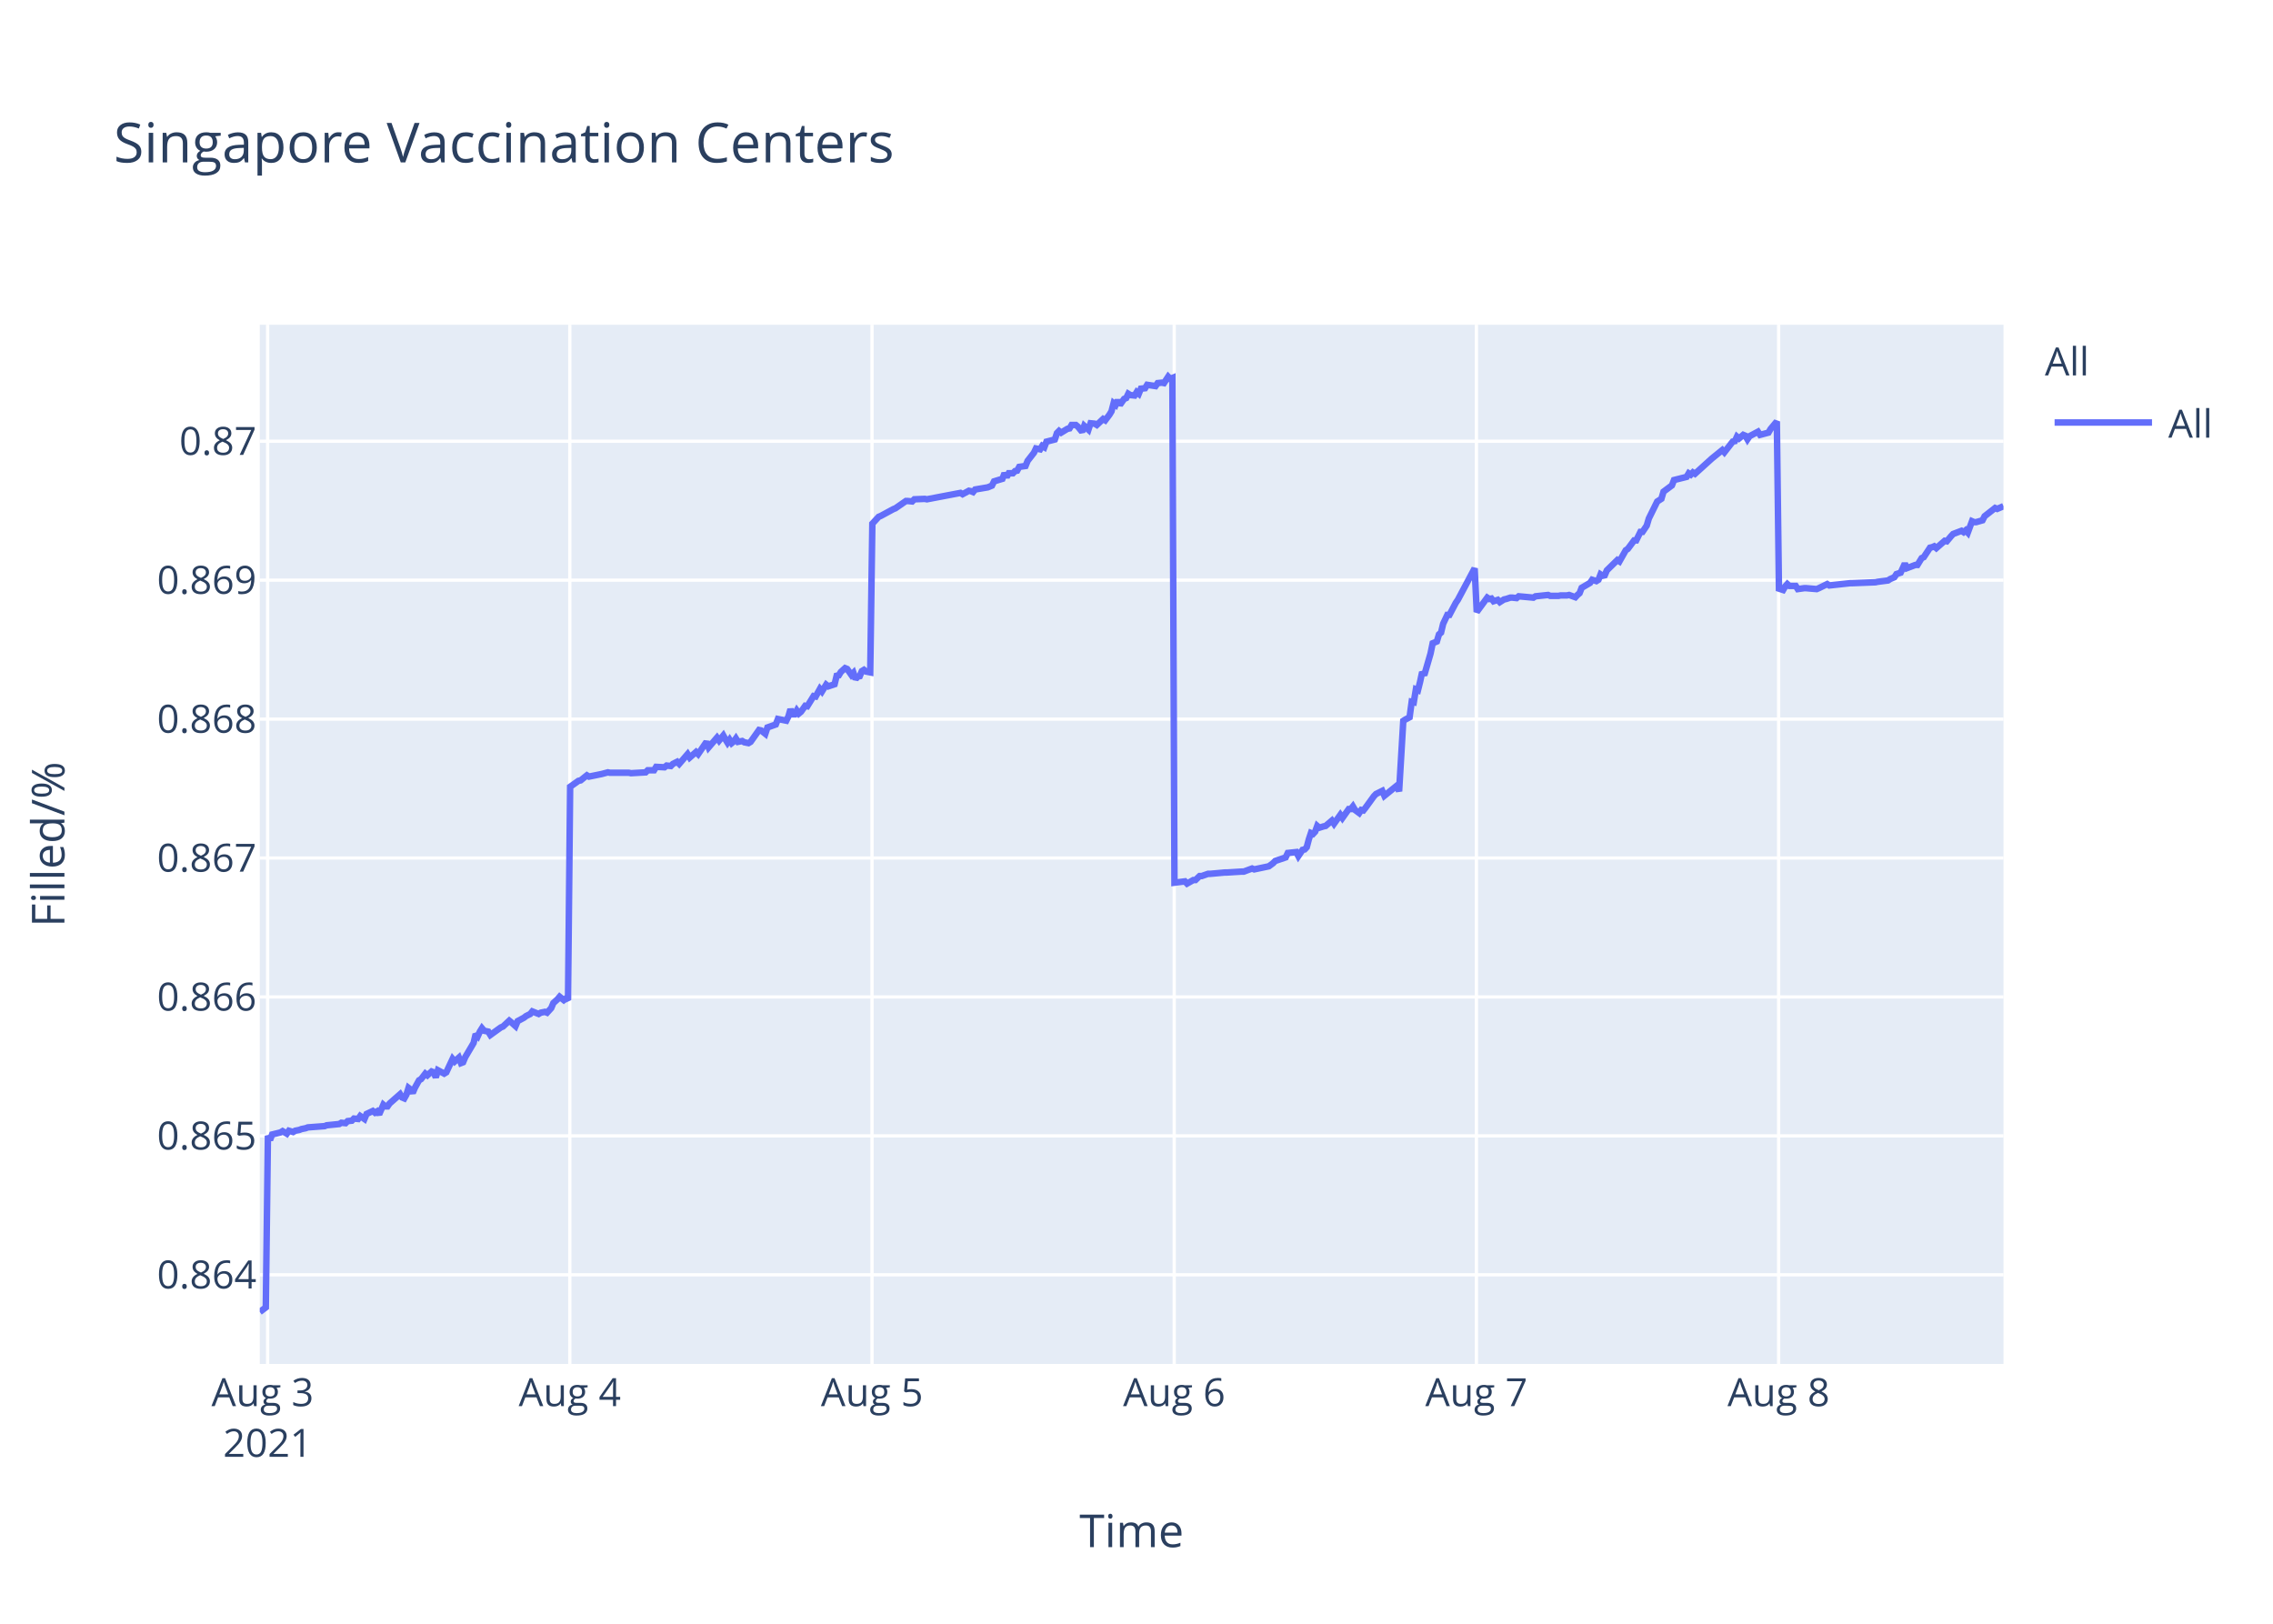
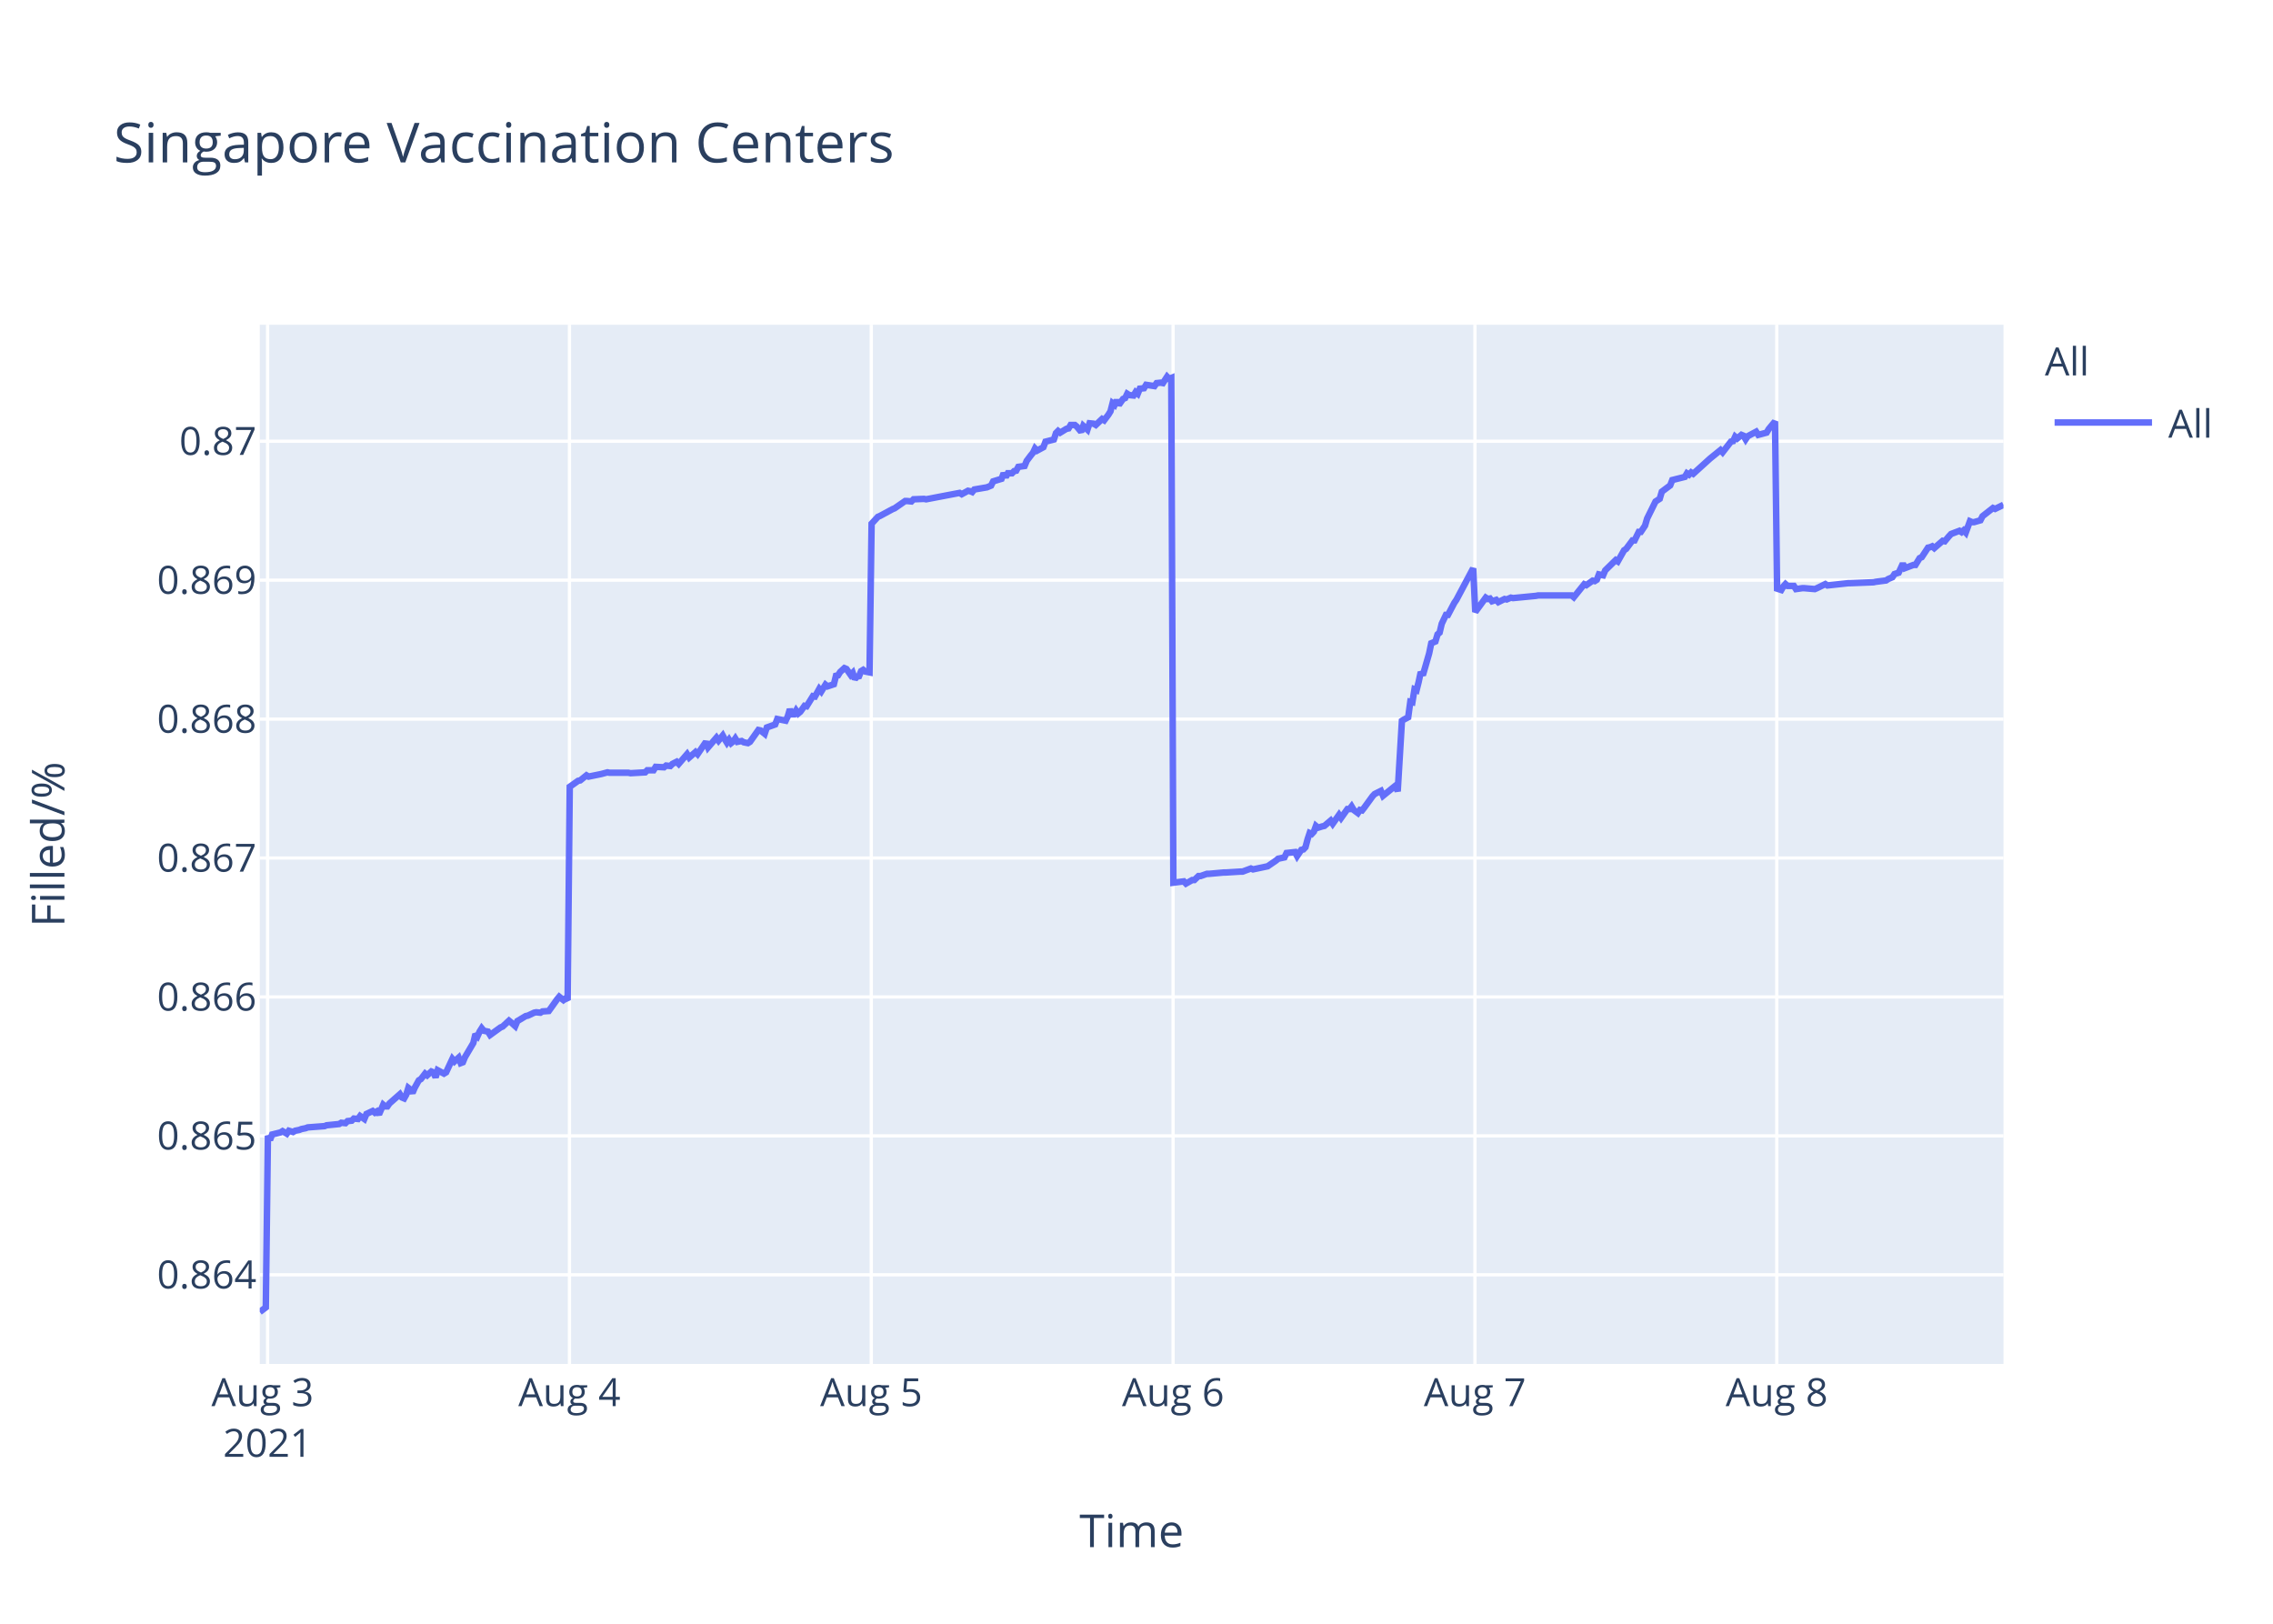
<svg xmlns="http://www.w3.org/2000/svg" class="main-svg" width="700" height="500" style="" viewBox="0 0 700 500">
  <rect x="0" y="0" width="700" height="500" style="fill: rgb(255, 255, 255); fill-opacity: 1;" />
-   <defs id="defs-85012d">
+   <defs id="defs-613a6a">
    <g class="clips">
-       <clipPath id="clip85012dxyplot" class="plotclip">
+       <clipPath id="clip613a6axyplot" class="plotclip">
        <rect width="537" height="320" />
      </clipPath>
-       <clipPath class="axesclip" id="clip85012dx">
+       <clipPath class="axesclip" id="clip613a6ax">
        <rect x="80" y="0" width="537" height="500" />
      </clipPath>
-       <clipPath class="axesclip" id="clip85012dy">
+       <clipPath class="axesclip" id="clip613a6ay">
        <rect x="0" y="100" width="700" height="320" />
      </clipPath>
-       <clipPath class="axesclip" id="clip85012dxy">
+       <clipPath class="axesclip" id="clip613a6axy">
        <rect x="80" y="100" width="537" height="320" />
      </clipPath>
    </g>
    <g class="gradients" />
  </defs>
  <g class="bglayer">
    <rect class="bg" x="80" y="100" width="537" height="320" style="fill: rgb(229, 236, 246); fill-opacity: 1; stroke-width: 0;" />
  </g>
  <g class="layer-below">
    <g class="imagelayer" />
    <g class="shapelayer" />
  </g>
  <g class="cartesianlayer">
    <g class="subplot xy">
      <g class="layer-subplot">
        <g class="shapelayer" />
        <g class="imagelayer" />
      </g>
      <g class="gridlayer">
        <g class="x">
-           <path class="xgrid crisp" transform="translate(82.42,0)" d="M0,100v320" style="stroke: rgb(255, 255, 255); stroke-opacity: 1; stroke-width: 1px;" />
-           <path class="xgrid crisp" transform="translate(175.48,0)" d="M0,100v320" style="stroke: rgb(255, 255, 255); stroke-opacity: 1; stroke-width: 1px;" />
-           <path class="xgrid crisp" transform="translate(268.55,0)" d="M0,100v320" style="stroke: rgb(255, 255, 255); stroke-opacity: 1; stroke-width: 1px;" />
-           <path class="xgrid crisp" transform="translate(361.61,0)" d="M0,100v320" style="stroke: rgb(255, 255, 255); stroke-opacity: 1; stroke-width: 1px;" />
-           <path class="xgrid crisp" transform="translate(454.68,0)" d="M0,100v320" style="stroke: rgb(255, 255, 255); stroke-opacity: 1; stroke-width: 1px;" />
-           <path class="xgrid crisp" transform="translate(547.75,0)" d="M0,100v320" style="stroke: rgb(255, 255, 255); stroke-opacity: 1; stroke-width: 1px;" />
+           <path class="xgrid crisp" transform="translate(82.41,0)" d="M0,100v320" style="stroke: rgb(255, 255, 255); stroke-opacity: 1; stroke-width: 1px;" />
+           <path class="xgrid crisp" transform="translate(175.37,0)" d="M0,100v320" style="stroke: rgb(255, 255, 255); stroke-opacity: 1; stroke-width: 1px;" />
+           <path class="xgrid crisp" transform="translate(268.32,0)" d="M0,100v320" style="stroke: rgb(255, 255, 255); stroke-opacity: 1; stroke-width: 1px;" />
+           <path class="xgrid crisp" transform="translate(361.27,0)" d="M0,100v320" style="stroke: rgb(255, 255, 255); stroke-opacity: 1; stroke-width: 1px;" />
+           <path class="xgrid crisp" transform="translate(454.23,0)" d="M0,100v320" style="stroke: rgb(255, 255, 255); stroke-opacity: 1; stroke-width: 1px;" />
+           <path class="xgrid crisp" transform="translate(547.18,0)" d="M0,100v320" style="stroke: rgb(255, 255, 255); stroke-opacity: 1; stroke-width: 1px;" />
        </g>
        <g class="y">
          <path class="ygrid crisp" transform="translate(0,392.55)" d="M80,0h537" style="stroke: rgb(255, 255, 255); stroke-opacity: 1; stroke-width: 1px;" />
          <path class="ygrid crisp" transform="translate(0,349.77)" d="M80,0h537" style="stroke: rgb(255, 255, 255); stroke-opacity: 1; stroke-width: 1px;" />
          <path class="ygrid crisp" transform="translate(0,306.99)" d="M80,0h537" style="stroke: rgb(255, 255, 255); stroke-opacity: 1; stroke-width: 1px;" />
          <path class="ygrid crisp" transform="translate(0,264.21)" d="M80,0h537" style="stroke: rgb(255, 255, 255); stroke-opacity: 1; stroke-width: 1px;" />
          <path class="ygrid crisp" transform="translate(0,221.43)" d="M80,0h537" style="stroke: rgb(255, 255, 255); stroke-opacity: 1; stroke-width: 1px;" />
          <path class="ygrid crisp" transform="translate(0,178.65)" d="M80,0h537" style="stroke: rgb(255, 255, 255); stroke-opacity: 1; stroke-width: 1px;" />
          <path class="ygrid crisp" transform="translate(0,135.87)" d="M80,0h537" style="stroke: rgb(255, 255, 255); stroke-opacity: 1; stroke-width: 1px;" />
        </g>
      </g>
      <g class="zerolinelayer" />
      <path class="xlines-below" />
      <path class="ylines-below" />
      <g class="overlines-below" />
      <g class="xaxislayer-below" />
      <g class="yaxislayer-below" />
      <g class="overaxes-below" />
-       <g class="plot" transform="translate(80,100)" clip-path="url('#clip85012dxyplot')">
+       <g class="plot" transform="translate(80,100)" clip-path="url('#clip613a6axyplot')">
        <g class="scatterlayer mlayer">
-           <g class="trace scatter tracea4d4ce" style="stroke-miterlimit: 2; opacity: 1;">
+           <g class="trace scatter tracee81910" style="stroke-miterlimit: 2; opacity: 1;">
            <g class="fills" />
            <g class="errorbars" />
            <g class="lines">
-               <path class="js-line" d="M0,304L1.86,302.59L2.51,249.74L3.16,251.04L3.8,249.35L6.39,248.71L7.03,248.32L8.33,249.1L8.97,248.19L10.27,248.58L10.91,248.19L12.2,247.93L12.85,247.67L14.14,247.41L14.79,247.16L19.96,246.77L20.61,246.51L24.48,246.12L25.13,245.73L26.42,245.86L27.07,245.22L28.36,245.09L29,244.44L30.3,244.57L30.94,243.66L32.24,244.57L32.89,243.02L34.82,242.11L35.47,242.63L36.12,242.24L36.76,243.15L38.06,240.17L38.7,240.69L39.35,240.69L39.99,239.78L43.23,236.94L43.87,237.97L44.51,238.23L45.16,237.07L45.81,235L46.46,235.51L47.1,236.55L47.75,235L49.04,232.67L49.69,232.28L50.98,230.6L51.63,231.12L52.92,229.95L53.57,230.21L54.21,231.76L54.86,229.56L56.8,230.6L57.44,230.21L59.38,226.07L60.03,226.85L61.32,225.68L61.97,227.36L62.61,227.11L63.26,225.55L65.85,221.16L66.49,218.44L67.14,219.09L67.78,217.66L68.43,216.63L69.08,217.4L70.37,217.66L71.01,218.7L74.25,216.37L74.89,216.11L76.83,214.3L77.48,214.82L78.77,215.98L79.42,214.43L81.36,213.39L82.01,212.88L83.3,212.23L83.94,211.45L85.88,212.23L86.53,211.84L87.82,211.58L88.47,211.84L89.76,210.42L90.41,208.87L91.7,207.7L92.35,206.93L93.63,207.96L94.28,207.44L94.93,207.96L95.58,142.27L98.16,140.44L98.81,140.31L100.75,138.75L101.39,139.14L104.62,138.48L105.27,138.35L107.21,137.83L107.85,137.96L113.67,137.96L114.32,138.09L118.84,137.83L119.49,137.18L121.43,137.18L122.07,136.14L124.65,136.27L125.3,135.74L126.59,135.88L127.24,135.22L128.54,134.57L129.18,135.22L131.76,132.22L132.41,133.27L134.35,131.57L135,132.22L137.58,128.44L138.23,130.14L140.81,127.14L141.46,128.05L142.75,126.48L143.4,127.66L144.05,128.7L144.69,127.79L145.34,128.83L145.98,128.31L146.63,127.4L147.28,128.44L148.57,128.18L149.22,128.57L150.51,128.83L151.16,128.44L153.75,124.79L154.39,124.92L155.69,125.96L156.34,124.01L158.92,123.09L159.57,121.4L162.15,121.92L162.8,120.61L163.44,118.4L164.09,119.96L164.74,119.96L165.38,118.79L166.03,119.7L166.67,119.18L167.97,117.35L168.62,117.48L170.56,114.35L171.2,114.48L172.5,112.14L173.14,112.92L174.43,110.83L175.08,111.35L177.02,110.7L177.66,108.09L178.31,107.96L178.95,106.92L180.25,105.74L180.9,106L182.19,107.83L182.83,107.18L183.49,109.13L184.13,108.35L184.77,108.22L185.42,106.66L186.07,106.27L186.71,106.79L188,107.05L188.65,61.25L190.59,59.15L191.23,58.88L195.11,56.78L195.76,56.52L198.99,54.28L199.64,54.28L200.93,54.41L201.58,53.75L204.81,53.62L205.45,53.75L215.79,51.78L216.44,52.18L218.38,51.12L219.02,51.25L219.67,51.52L220.31,50.73L224.19,50.07L225.48,49.54L226.13,48.23L227.42,47.83L228.71,47.44L229.36,45.73L230.01,46.91L230.66,45.73L231.95,45.73L232.59,45.07L233.24,44.94L233.89,43.76L235.82,43.49L236.47,41.91L238.41,39.42L239.04,38.1L240.33,38.36L240.97,37.31L241.62,37.71L242.27,36L244.85,35.34L245.5,33.36L246.15,32.71L246.79,33.23L248.08,32.44L248.73,32.05L249.38,31.92L250.02,30.86L251.32,30.86L251.96,31.39L253.25,32.97L253.9,31.13L255.2,32.31L255.85,30.34L257.14,30.47L257.78,30.86L259.72,29.02L260.37,29.42L261.66,27.71L262.3,26.66L262.95,24.16L263.6,24.68L264.24,23.24L264.89,24.68L266.18,22.84L266.83,22.58L267.47,21.26L268.12,21.66L269.41,21.79L270.06,20.74L270.7,21.26L271.35,19.68L272.64,19.55L273.29,18.5L275.87,18.89L276.52,17.97L277.82,17.84L278.46,17.97L279.76,16L280.4,16.66L281.05,16.39L281.69,171.81L284.92,171.4L285.57,172.08L287.51,170.99L288.16,170.99L289.45,169.76L290.09,169.76L292.03,169.08L292.68,169.08L297.21,168.67L297.85,168.67L302.37,168.39L303.02,168.39L305.6,167.44L306.25,167.71L310.13,166.89L310.77,166.75L312.06,165.8L312.71,165.12L315.94,164.02L316.59,162.66L319.2,162.38L319.84,163.61L321.14,161.7L321.78,161.57L322.43,160.88L323.08,158.43L323.72,156.51L324.37,156.79L325.02,156.1L325.66,154.33L326.31,154.88L327.6,154.47L328.25,154.33L330.18,152.69L330.83,153.65L332.77,150.92L333.42,151.87L335.36,149.14L336,149.14L336.65,148.32L337.29,149.41L338.59,150.37L339.23,149.41L339.88,149.55L340.53,148.73L343.11,145.18L343.76,144.5L345.69,143.54L346.34,145.04L350.22,141.9L350.87,143.68L352.16,121.97L352.81,121.56L354.1,120.88L354.75,116.1L355.39,116.24L356.04,112.28L356.68,112.55L357.33,109.96L357.98,106.95L358.62,107.91L360.56,101.22L361.21,98.08L362.5,97.53L363.15,95.35L363.79,94.8L364.44,92.07L365.73,89.34L366.38,89.34L368.32,85.65L368.97,84.7L374.14,75L374.78,88.44L378.02,84.03L378.66,84.45L379.31,84.31L379.95,85.14L381.25,84.72L381.89,85.41L383.18,84.59L383.83,84.45L385.12,84.03L385.77,84.03L387.06,84.17L387.71,83.62L392.23,84.03L392.88,83.62L396.76,83.21L397.4,83.48L399.98,83.48L400.63,83.35L402.57,83.35L403.22,83.21L405.16,83.9L405.8,83.21L406.45,82.66L407.09,81.01L409.68,79.49L410.33,78.53L411.62,78.94L412.27,78.53L412.91,76.87L413.56,77.29L414.2,77.15L414.85,75.63L418.08,72.47L418.73,72.88L420.67,69.44L421.31,69.02L423.25,66.41L423.9,66.41L425.19,63.79L425.83,63.79L427.13,61.86L427.78,59.66L430.36,54.43L431.01,54.01L431.65,53.6L432.3,51.4L434.89,49.47L435.53,47.82L439.41,46.85L440.06,45.75L440.7,46.16L441.35,45.48L442,45.89L447.17,41.21L450.4,38.59L451.04,39.28L453.63,35.97L454.28,35.84L454.92,34.46L455.57,35.01L456.86,33.91L457.51,34.18L458.15,35.28L458.8,34.32L461.39,32.94L462.03,33.91L464.62,33.22L465.26,32.12L467.2,29.78L467.85,81.26L469.14,81.68L469.79,80.56L470.43,79.86L471.08,80.42L473.02,80.42L473.66,81.4L475.6,81.12L476.25,81.12L479.48,81.4L480.13,81.12L482.71,79.86L483.36,80.28L489.82,79.58L490.47,79.58L497.58,79.3L498.22,79.16L501.45,78.74L502.1,78.31L503.39,77.75L504.04,76.77L505.33,76.35L505.98,74.95L506.62,73.55L507.27,74.95L509.85,73.97L510.5,73.97L511.8,71.86L512.44,71.58L514.38,68.64L515.03,68.5L515.67,68.22L516.32,68.78L518.9,66.53L519.55,66.67L520.84,65.13L521.49,64.43L524.08,63.45L524.72,63.87L525.37,63.31L526.01,64.01L527.31,60.5L527.95,60.78L528.6,60.78L530.54,60.22L531.19,58.96L534.42,56.43L535.06,56.71L537,55.87" style="vector-effect: non-scaling-stroke; fill: none; stroke: rgb(99, 110, 250); stroke-opacity: 1; stroke-width: 2px; opacity: 1;" />
+               <path class="js-line" d="M0,304L1.86,302.59L2.51,249.74L3.15,251.04L3.8,249.35L6.38,248.71L7.02,248.32L8.32,249.1L8.96,248.19L10.25,248.58L10.9,248.19L12.19,247.93L12.83,247.67L14.12,247.41L14.77,247.16L19.94,246.77L20.58,246.51L24.46,246.12L25.1,245.73L26.39,245.86L27.04,245.22L28.32,245.09L28.97,244.44L30.26,244.57L30.91,243.66L32.2,244.57L32.85,243.02L34.78,242.11L35.43,242.63L36.07,242.24L36.72,243.15L38.01,240.17L38.65,240.69L39.3,240.69L39.94,239.78L43.17,236.94L43.82,237.97L44.46,238.23L45.11,237.07L45.75,235L46.4,235.51L47.04,236.55L47.69,235L48.98,232.67L49.63,232.28L50.92,230.6L51.56,231.12L52.85,229.95L53.5,230.21L54.15,231.76L54.79,229.56L56.73,230.6L57.38,230.21L59.31,226.07L59.96,226.85L61.25,225.68L61.89,227.36L62.54,227.11L63.18,225.55L65.77,221.16L66.41,218.44L67.06,219.09L67.7,217.66L68.35,216.63L68.99,217.4L70.28,217.66L70.93,218.7L74.16,216.37L74.8,216.11L76.74,214.3L77.39,214.82L78.67,215.98L79.32,214.43L81.91,212.88L82.55,212.75L84.49,211.84L85.13,211.71L86.42,211.84L87.07,211.45L89,211.32L89.65,210.42L91.59,207.7L92.23,206.93L93.52,207.96L94.17,207.44L94.81,207.96L95.46,142.27L98.04,140.44L98.69,140.31L100.62,138.75L101.27,139.14L104.5,138.48L105.14,138.35L107.08,137.83L107.72,137.96L113.53,137.96L114.18,138.09L118.7,137.83L119.34,137.18L121.28,137.18L121.92,136.14L124.5,136.27L125.15,135.74L126.44,135.88L127.09,135.22L128.38,134.57L129.02,135.22L131.6,132.22L132.25,133.27L134.19,131.57L134.83,132.22L137.42,128.44L138.06,130.14L140.64,127.14L141.29,128.05L142.58,126.48L143.22,127.66L143.87,128.7L144.52,127.79L145.16,128.83L145.81,128.31L146.45,127.4L147.1,128.44L148.39,128.18L149.04,128.57L150.33,128.83L150.97,128.44L153.56,124.79L154.21,124.92L155.5,125.96L156.15,124.01L158.73,123.09L159.38,121.4L161.96,121.92L162.6,120.61L163.25,118.4L163.89,119.96L164.54,119.96L165.18,118.79L165.83,119.7L166.47,119.18L167.77,117.35L168.41,117.48L170.35,114.35L170.99,114.48L172.29,112.14L172.93,112.92L174.22,110.83L174.87,111.35L176.8,110.7L177.45,108.09L178.09,107.96L178.74,106.92L180.03,105.74L180.68,106L181.97,107.83L182.61,107.18L183.26,109.13L183.9,108.35L184.55,108.22L185.19,106.66L185.84,106.27L186.49,106.79L187.78,107.05L188.42,61.25L190.36,59.15L191,58.88L194.88,56.78L195.52,56.52L198.75,54.28L199.4,54.28L200.69,54.41L201.33,53.75L204.56,53.62L205.21,53.75L215.53,51.78L216.18,52.18L218.11,51.12L218.76,51.25L219.41,51.52L220.05,50.73L223.92,50.07L225.21,49.54L225.86,48.23L227.15,47.83L228.44,47.44L229.08,45.73L229.73,46.91L230.38,45.73L231.67,45.73L232.31,45.07L232.96,44.94L233.6,43.76L235.54,43.49L236.19,41.91L237.48,40.2L238.12,39.42L238.75,38.1L239.39,38.76L241.33,37.71L241.97,36L244.56,35.34L245.2,33.36L245.85,32.71L246.49,33.23L247.78,32.44L248.43,32.05L249.08,31.92L249.72,30.86L251.01,30.86L251.65,31.39L252.95,32.97L253.6,31.13L254.89,32.31L255.54,30.34L256.82,30.47L257.47,30.86L259.4,29.02L260.05,29.42L261.34,27.71L261.99,26.66L262.63,24.16L263.28,24.68L263.92,23.24L264.57,24.68L265.86,22.84L266.51,22.58L267.15,21.26L267.79,21.66L269.09,21.79L269.73,20.74L270.38,21.26L271.02,19.68L272.31,19.55L272.96,18.5L275.54,18.89L276.19,17.97L277.48,17.84L278.13,17.97L279.42,16L280.06,16.66L280.71,16.39L281.35,171.81L284.58,171.4L285.23,172.08L287.16,170.99L287.81,170.99L289.1,169.76L289.74,169.76L291.68,169.08L292.33,169.08L296.85,168.67L297.49,168.67L302.01,168.39L302.66,168.39L305.23,167.44L305.88,167.71L309.75,166.89L310.4,166.75L312.98,164.98L313.62,164.43L315.56,164.02L316.21,162.66L318.81,162.38L319.46,163.61L320.75,161.7L321.39,161.57L322.04,160.88L322.69,158.43L323.33,156.51L323.98,156.79L324.62,156.1L325.26,154.33L325.91,154.88L327.2,154.47L327.85,154.33L329.79,152.69L330.43,153.65L332.37,150.92L333.01,151.87L334.95,149.14L335.6,149.14L336.24,148.32L336.89,149.41L338.18,150.37L338.82,149.41L339.47,149.55L340.12,148.73L342.7,145.18L343.34,144.5L345.28,143.54L345.93,145.04L349.8,141.9L350.44,143.68L351.74,121.97L352.38,121.56L353.67,120.88L354.32,116.1L354.96,116.24L355.61,112.28L356.25,112.55L356.9,109.96L357.54,106.95L358.19,107.91L360.12,101.22L360.77,98.08L362.06,97.53L362.71,95.35L363.35,94.8L364,92.07L365.29,89.34L365.93,89.34L367.87,85.65L368.52,84.7L373.68,75L374.33,88.44L377.56,84.03L378.2,84.45L378.85,84.31L379.49,85.14L380.79,84.72L381.43,85.41L383.36,84.45L384.01,84.59L385.3,84.03L385.95,84.17L393.05,83.48L393.7,83.35L404.02,83.35L404.67,83.9L407.89,79.9L408.54,80.18L410.48,78.8L411.12,78.94L411.77,78.53L412.41,76.87L413.7,77.15L414.35,75.63L417.58,72.47L418.22,72.88L420.16,69.44L420.8,69.02L422.74,66.41L423.39,66.41L424.68,63.79L425.32,63.79L426.61,61.86L427.26,59.66L429.84,54.43L430.49,54.01L431.13,53.6L431.78,51.4L434.36,49.47L435,47.82L438.88,46.85L439.52,45.75L440.17,46.16L440.81,45.48L441.46,45.89L446.62,41.21L449.85,38.59L450.5,39.28L453.08,35.97L453.73,35.84L454.37,34.46L455.02,35.01L456.31,33.91L456.96,34.18L457.6,35.28L458.24,34.32L460.83,32.94L461.48,33.91L464.05,33.22L464.7,32.12L466.64,29.78L467.28,81.26L468.57,81.68L469.22,80.56L469.86,79.86L470.51,80.42L472.45,80.42L473.09,81.4L475.03,81.12L475.67,81.12L478.9,81.4L479.55,81.12L482.13,79.86L482.78,80.28L489.23,79.58L489.88,79.58L496.97,79.3L497.62,79.16L500.85,78.74L501.49,78.31L502.79,77.75L503.43,76.77L504.72,76.35L505.37,74.95L506.01,73.55L506.66,74.95L509.24,73.97L509.88,73.97L511.18,71.86L511.82,71.58L513.76,68.64L514.4,68.5L515.05,68.22L515.69,68.78L518.28,66.53L518.92,66.67L520.21,65.13L520.86,64.43L523.44,63.45L524.09,63.87L524.73,63.31L525.38,64.01L526.67,60.5L527.32,60.78L527.96,60.78L529.9,60.22L530.54,58.96L533.77,56.43L534.41,56.71L537,55.45" style="vector-effect: non-scaling-stroke; fill: none; stroke: rgb(99, 110, 250); stroke-opacity: 1; stroke-width: 2px; opacity: 1;" />
            </g>
            <g class="points" />
            <g class="text" />
          </g>
        </g>
      </g>
      <g class="overplot" />
      <path class="xlines-above crisp" d="M0,0" style="fill: none;" />
      <path class="ylines-above crisp" d="M0,0" style="fill: none;" />
      <g class="overlines-above" />
      <g class="xaxislayer-above">
        <g class="xtick">
-           <text text-anchor="middle" x="0" y="433" transform="translate(82.42,0)" style="font-family: 'Open Sans', verdana, arial, sans-serif; font-size: 12px; fill: rgb(42, 63, 95); fill-opacity: 1; white-space: pre;">
+           <text text-anchor="middle" x="0" y="433" transform="translate(82.41,0)" style="font-family: 'Open Sans', verdana, arial, sans-serif; font-size: 12px; fill: rgb(42, 63, 95); fill-opacity: 1; white-space: pre;">
            <tspan class="line" dy="0em" x="0" y="433">Aug 3</tspan>
            <tspan class="line" dy="1.3em" x="0" y="433">2021</tspan>
          </text>
        </g>
        <g class="xtick">
-           <text text-anchor="middle" x="0" y="433" transform="translate(175.48,0)" style="font-family: 'Open Sans', verdana, arial, sans-serif; font-size: 12px; fill: rgb(42, 63, 95); fill-opacity: 1; white-space: pre;">Aug 4</text>
+           <text text-anchor="middle" x="0" y="433" transform="translate(175.37,0)" style="font-family: 'Open Sans', verdana, arial, sans-serif; font-size: 12px; fill: rgb(42, 63, 95); fill-opacity: 1; white-space: pre;">Aug 4</text>
        </g>
        <g class="xtick">
-           <text text-anchor="middle" x="0" y="433" transform="translate(268.55,0)" style="font-family: 'Open Sans', verdana, arial, sans-serif; font-size: 12px; fill: rgb(42, 63, 95); fill-opacity: 1; white-space: pre;">Aug 5</text>
+           <text text-anchor="middle" x="0" y="433" transform="translate(268.32,0)" style="font-family: 'Open Sans', verdana, arial, sans-serif; font-size: 12px; fill: rgb(42, 63, 95); fill-opacity: 1; white-space: pre;">Aug 5</text>
        </g>
        <g class="xtick">
-           <text text-anchor="middle" x="0" y="433" transform="translate(361.61,0)" style="font-family: 'Open Sans', verdana, arial, sans-serif; font-size: 12px; fill: rgb(42, 63, 95); fill-opacity: 1; white-space: pre;">Aug 6</text>
+           <text text-anchor="middle" x="0" y="433" transform="translate(361.27,0)" style="font-family: 'Open Sans', verdana, arial, sans-serif; font-size: 12px; fill: rgb(42, 63, 95); fill-opacity: 1; white-space: pre;">Aug 6</text>
        </g>
        <g class="xtick">
-           <text text-anchor="middle" x="0" y="433" transform="translate(454.68,0)" style="font-family: 'Open Sans', verdana, arial, sans-serif; font-size: 12px; fill: rgb(42, 63, 95); fill-opacity: 1; white-space: pre;">Aug 7</text>
+           <text text-anchor="middle" x="0" y="433" transform="translate(454.23,0)" style="font-family: 'Open Sans', verdana, arial, sans-serif; font-size: 12px; fill: rgb(42, 63, 95); fill-opacity: 1; white-space: pre;">Aug 7</text>
        </g>
        <g class="xtick">
-           <text text-anchor="middle" x="0" y="433" transform="translate(547.75,0)" style="font-family: 'Open Sans', verdana, arial, sans-serif; font-size: 12px; fill: rgb(42, 63, 95); fill-opacity: 1; white-space: pre;">Aug 8</text>
+           <text text-anchor="middle" x="0" y="433" transform="translate(547.18,0)" style="font-family: 'Open Sans', verdana, arial, sans-serif; font-size: 12px; fill: rgb(42, 63, 95); fill-opacity: 1; white-space: pre;">Aug 8</text>
        </g>
      </g>
      <g class="yaxislayer-above">
        <g class="ytick">
          <text text-anchor="end" x="79" y="4.2" transform="translate(0,392.55)" style="font-family: 'Open Sans', verdana, arial, sans-serif; font-size: 12px; fill: rgb(42, 63, 95); fill-opacity: 1; white-space: pre;">0.864</text>
        </g>
        <g class="ytick">
          <text text-anchor="end" x="79" y="4.2" transform="translate(0,349.77)" style="font-family: 'Open Sans', verdana, arial, sans-serif; font-size: 12px; fill: rgb(42, 63, 95); fill-opacity: 1; white-space: pre;">0.865</text>
        </g>
        <g class="ytick">
          <text text-anchor="end" x="79" y="4.2" transform="translate(0,306.99)" style="font-family: 'Open Sans', verdana, arial, sans-serif; font-size: 12px; fill: rgb(42, 63, 95); fill-opacity: 1; white-space: pre;">0.866</text>
        </g>
        <g class="ytick">
          <text text-anchor="end" x="79" y="4.2" transform="translate(0,264.21)" style="font-family: 'Open Sans', verdana, arial, sans-serif; font-size: 12px; fill: rgb(42, 63, 95); fill-opacity: 1; white-space: pre;">0.867</text>
        </g>
        <g class="ytick">
          <text text-anchor="end" x="79" y="4.2" transform="translate(0,221.43)" style="font-family: 'Open Sans', verdana, arial, sans-serif; font-size: 12px; fill: rgb(42, 63, 95); fill-opacity: 1; white-space: pre;">0.868</text>
        </g>
        <g class="ytick">
          <text text-anchor="end" x="79" y="4.2" transform="translate(0,178.65)" style="font-family: 'Open Sans', verdana, arial, sans-serif; font-size: 12px; fill: rgb(42, 63, 95); fill-opacity: 1; white-space: pre;">0.869</text>
        </g>
        <g class="ytick">
          <text text-anchor="end" x="79" y="4.2" transform="translate(0,135.87)" style="font-family: 'Open Sans', verdana, arial, sans-serif; font-size: 12px; fill: rgb(42, 63, 95); fill-opacity: 1; white-space: pre;">0.87</text>
        </g>
      </g>
      <g class="overaxes-above" />
    </g>
  </g>
  <g class="polarlayer" />
  <g class="ternarylayer" />
  <g class="geolayer" />
  <g class="funnelarealayer" />
  <g class="pielayer" />
  <g class="treemaplayer" />
  <g class="sunburstlayer" />
  <g class="glimages" />
-   <defs id="topdefs-85012d">
+   <defs id="topdefs-613a6a">
    <g class="clips" />
-     <clipPath id="legend85012d">
+     <clipPath id="legend613a6a">
      <rect width="60" height="45" x="0" y="0" />
    </clipPath>
  </defs>
  <g class="layer-above">
    <g class="imagelayer" />
    <g class="shapelayer" />
  </g>
  <g class="infolayer">
    <g class="legend" pointer-events="all" transform="translate(627.74,100)">
      <rect class="bg" shape-rendering="crispEdges" width="60" height="45" x="0" y="0" style="stroke: rgb(68, 68, 68); stroke-opacity: 1; fill: rgb(255, 255, 255); fill-opacity: 1; stroke-width: 0px;" />
-       <g class="scrollbox" transform="" clip-path="url('#legend85012d')">
+       <g class="scrollbox" transform="" clip-path="url('#legend613a6a')">
        <text class="legendtitletext" text-anchor="start" x="2" y="15.6" style="font-family: 'Open Sans', verdana, arial, sans-serif; font-size: 12px; fill: rgb(42, 63, 95); fill-opacity: 1; white-space: pre;">All</text>
        <g class="groups" transform="">
          <g class="traces" transform="translate(0,30.1)" style="opacity: 1;">
            <text class="legendtext" text-anchor="start" x="40" y="4.68" style="font-family: 'Open Sans', verdana, arial, sans-serif; font-size: 12px; fill: rgb(42, 63, 95); fill-opacity: 1; white-space: pre;">All</text>
            <g class="layers" style="opacity: 1;">
              <g class="legendfill" />
              <g class="legendlines">
                <path class="js-line" d="M5,0h30" style="fill: none; stroke: rgb(99, 110, 250); stroke-opacity: 1; stroke-width: 2px;" />
              </g>
              <g class="legendsymbols">
                <g class="legendpoints" />
              </g>
            </g>
            <rect class="legendtoggle" x="0" y="-9.5" width="54.891" height="19" style="fill: rgb(0, 0, 0); fill-opacity: 0;" />
          </g>
        </g>
      </g>
      <rect class="scrollbar" rx="20" ry="3" width="0" height="0" x="0" y="0" style="fill: rgb(128, 139, 164); fill-opacity: 1;" />
    </g>
    <g class="g-gtitle">
      <text class="gtitle" x="35" y="50" text-anchor="start" dy="0em" style="font-family: 'Open Sans', verdana, arial, sans-serif; font-size: 17px; fill: rgb(42, 63, 95); opacity: 1; font-weight: normal; white-space: pre;">Singapore Vaccination Centers</text>
    </g>
    <g class="g-xtitle">
      <text class="xtitle" x="348.5" y="476.409" text-anchor="middle" style="font-family: 'Open Sans', verdana, arial, sans-serif; font-size: 14px; fill: rgb(42, 63, 95); opacity: 1; font-weight: normal; white-space: pre;">Time</text>
    </g>
    <g class="g-ytitle">
      <text class="ytitle" transform="rotate(-90,19.84063,260)" x="19.841" y="260" text-anchor="middle" style="font-family: 'Open Sans', verdana, arial, sans-serif; font-size: 14px; fill: rgb(42, 63, 95); opacity: 1; font-weight: normal; white-space: pre;">Filled/%</text>
    </g>
  </g>
</svg>
